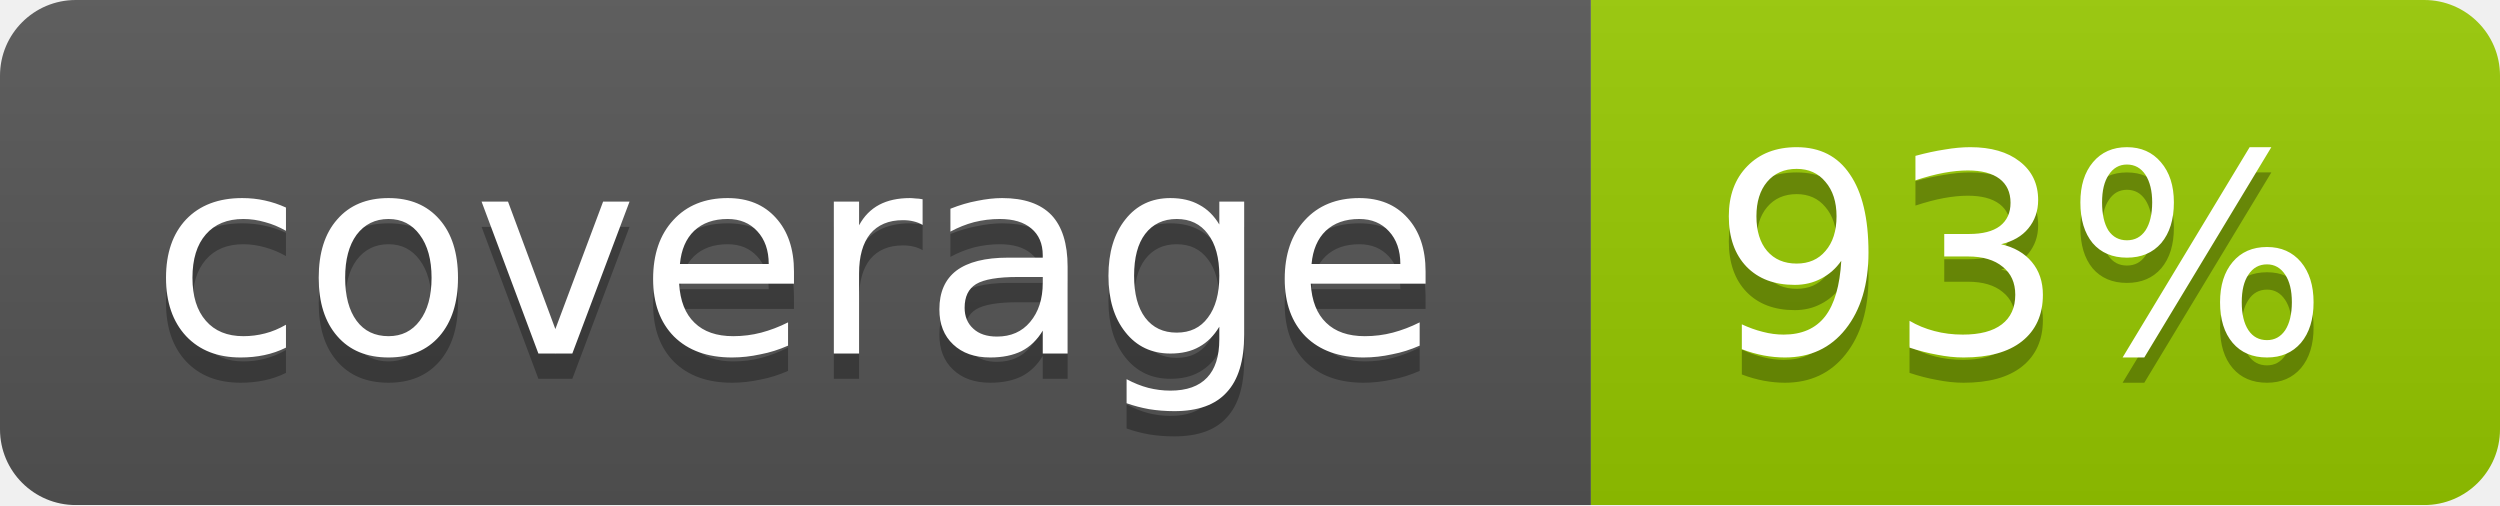
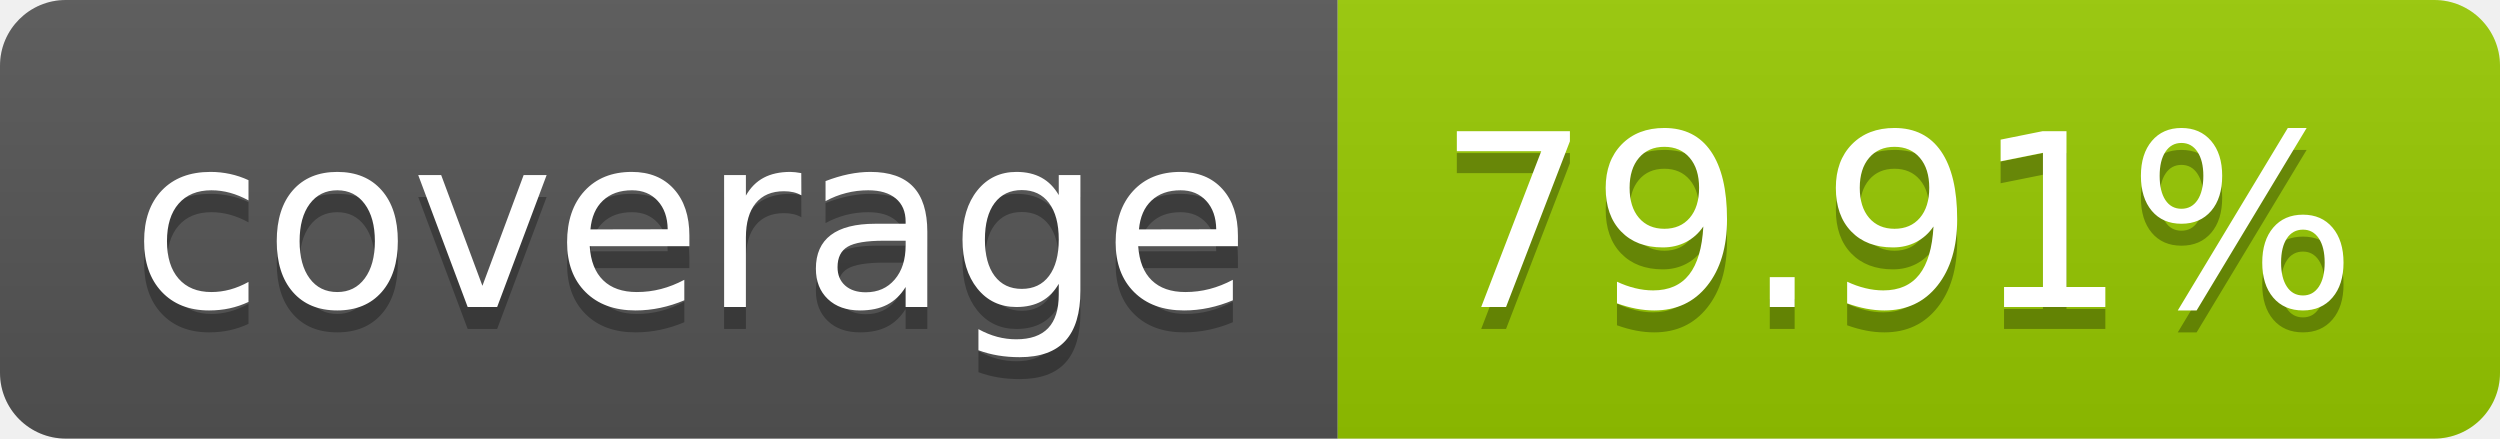
- <svg xmlns="http://www.w3.org/2000/svg" width="99" height="20">
-   <linearGradient id="b" x2="0" y2="100%">
+ <svg xmlns="http://www.w3.org/2000/svg" width="114" height="20" role="img" aria-label="coverage: 79.91%">
+   <linearGradient id="s" x2="0" y2="100%">
    <stop offset="0" stop-color="#bbb" stop-opacity=".1" />
    <stop offset="1" stop-opacity=".1" />
  </linearGradient>
-   <mask id="a">
-     <rect width="99" height="20" rx="3" fill="#fff" />
-   </mask>
-   <g mask="url(#a)">
-     <path fill="#555" d="M0 0h63v20H0z" />
-     <path fill="#97CA00" d="M63 0h36v20H63z" />
-     <path fill="url(#b)" d="M0 0h99v20H0z" />
+   <clipPath id="r">
+     <rect width="114" height="20" rx="3" fill="#fff" />
+   </clipPath>
+   <g clip-path="url(#r)">
+     <rect width="61" height="20" fill="#555" />
+     <rect x="61" width="53" height="20" fill="#97ca00" />
+     <rect width="114" height="20" fill="url(#s)" />
  </g>
-   <g fill="#fff" text-anchor="middle" font-family="DejaVu Sans,Verdana,Geneva,sans-serif" font-size="11">
-     <text x="31.5" y="15" fill="#010101" fill-opacity=".3">coverage</text>
-     <text x="31.5" y="14">coverage</text>
-     <text x="80" y="15" fill="#010101" fill-opacity=".3">93%</text>
-     <text x="80" y="14">93%</text>
+   <g fill="#fff" text-anchor="middle" font-family="Verdana,Geneva,DejaVu Sans,sans-serif" text-rendering="geometricPrecision" font-size="110">
+     <text aria-hidden="true" x="315" y="150" fill="#010101" fill-opacity=".3" transform="scale(.1)" textLength="510">coverage</text>
+     <text x="315" y="140" transform="scale(.1)" fill="#fff" textLength="510">coverage</text>
+     <text aria-hidden="true" x="865" y="150" fill="#010101" fill-opacity=".3" transform="scale(.1)" textLength="430">79.91%</text>
+     <text x="865" y="140" transform="scale(.1)" fill="#fff" textLength="430">79.91%</text>
  </g>
</svg>
